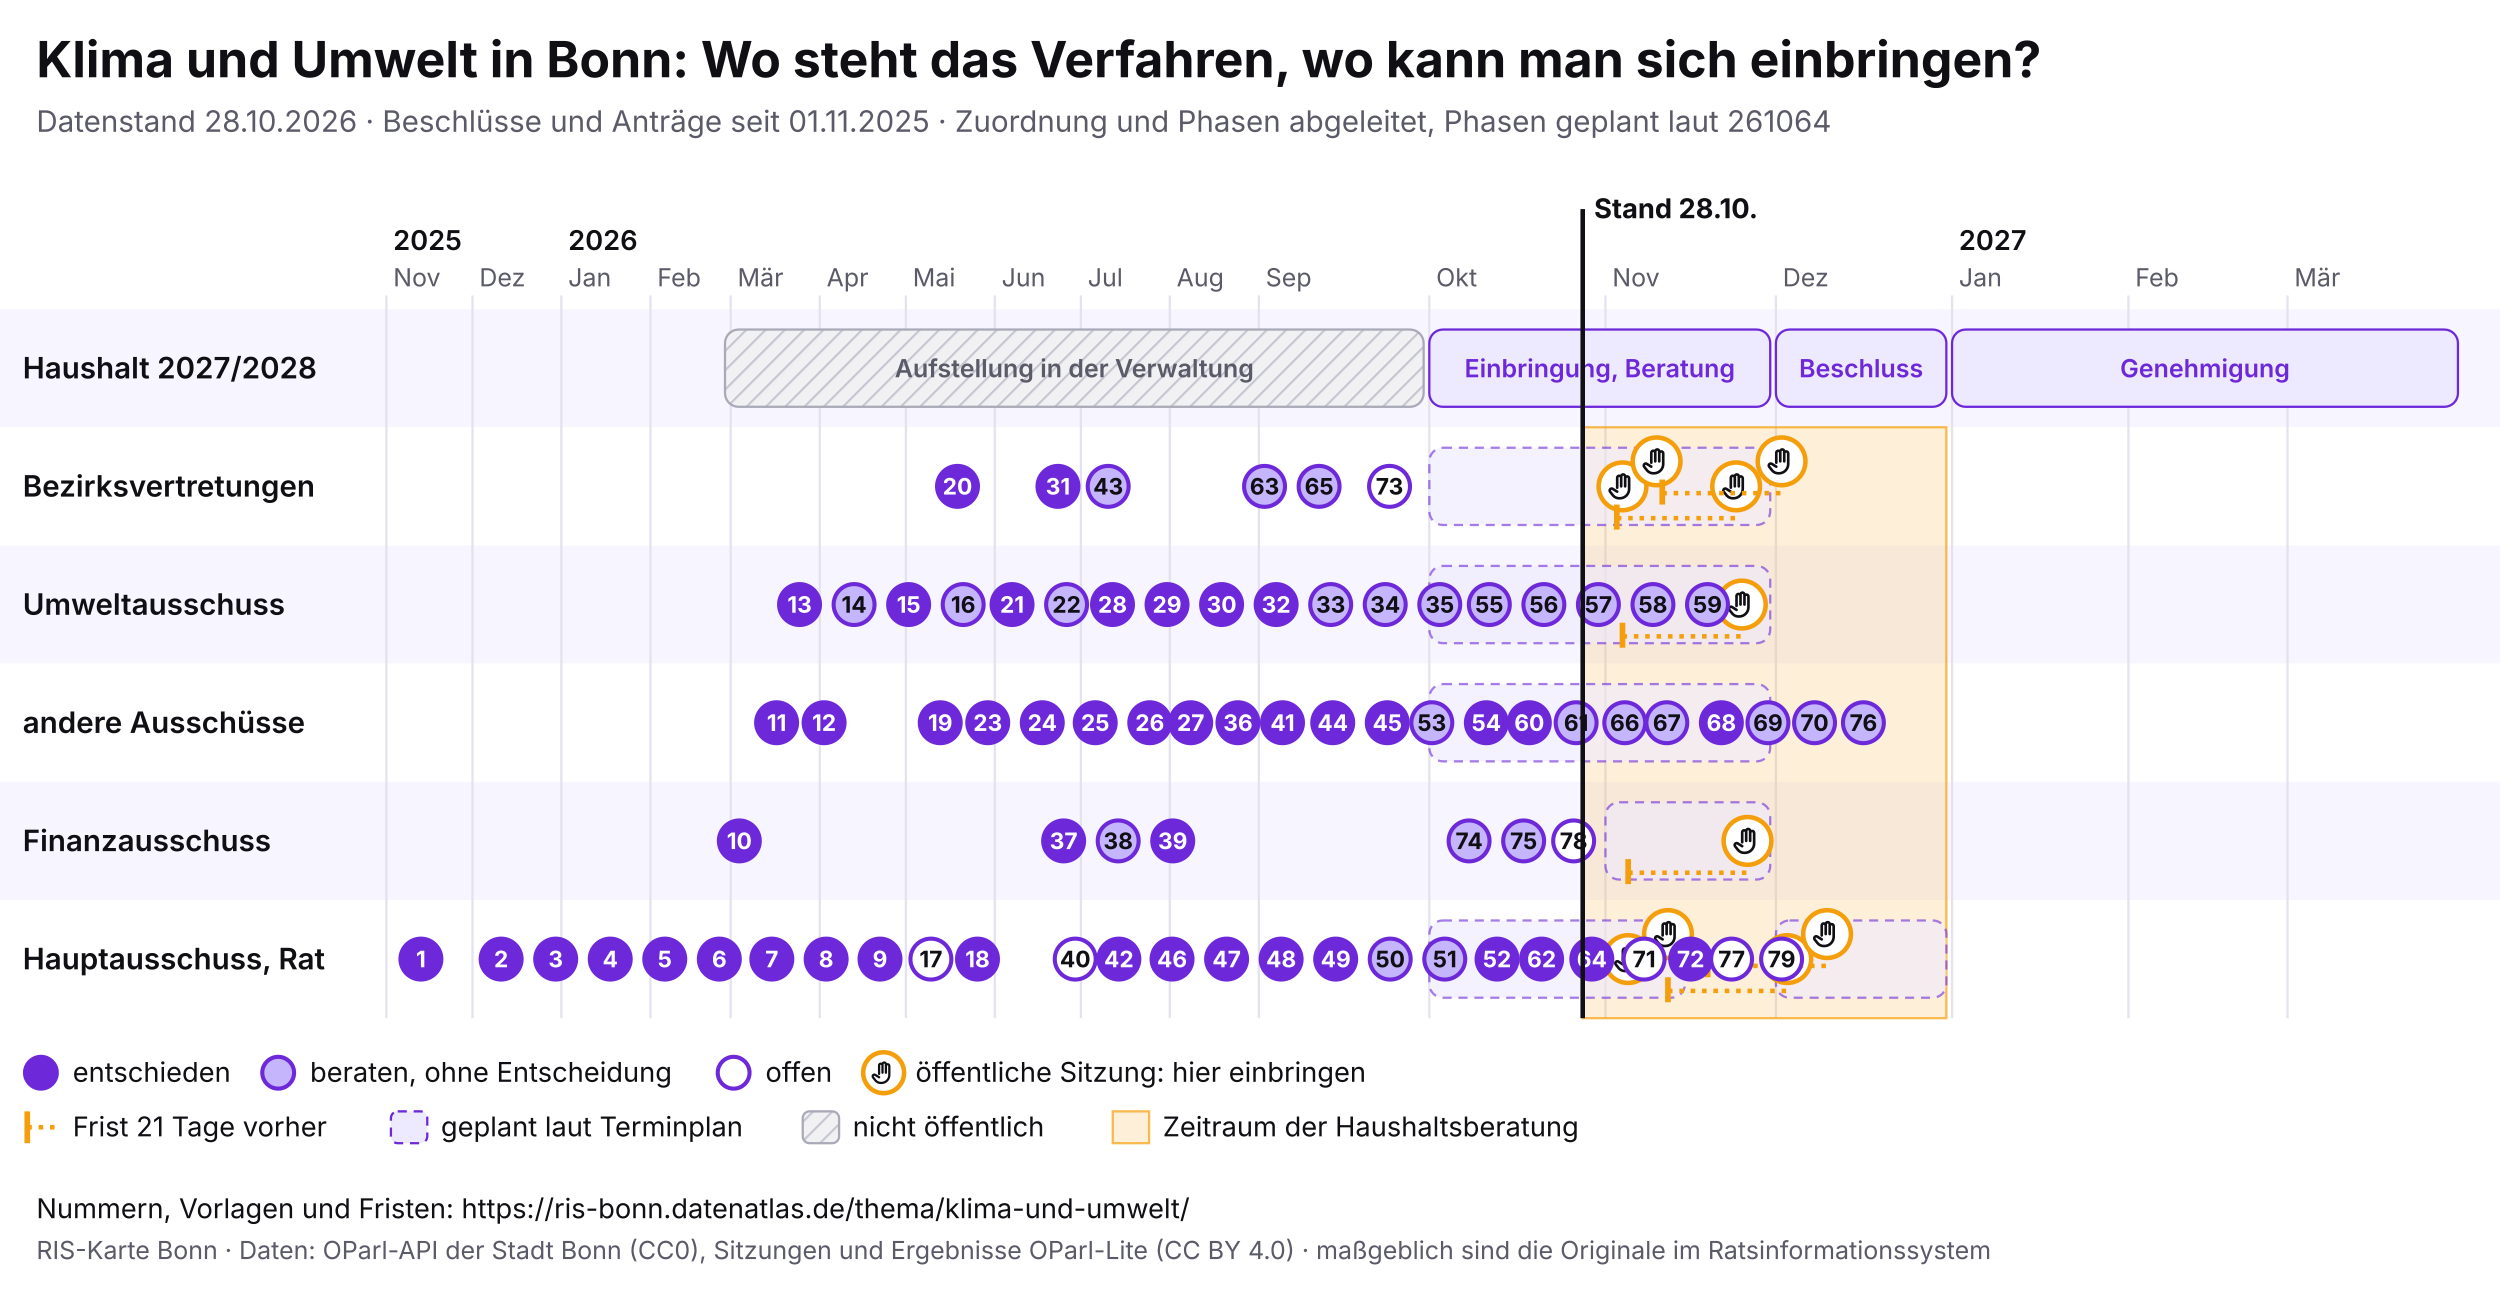
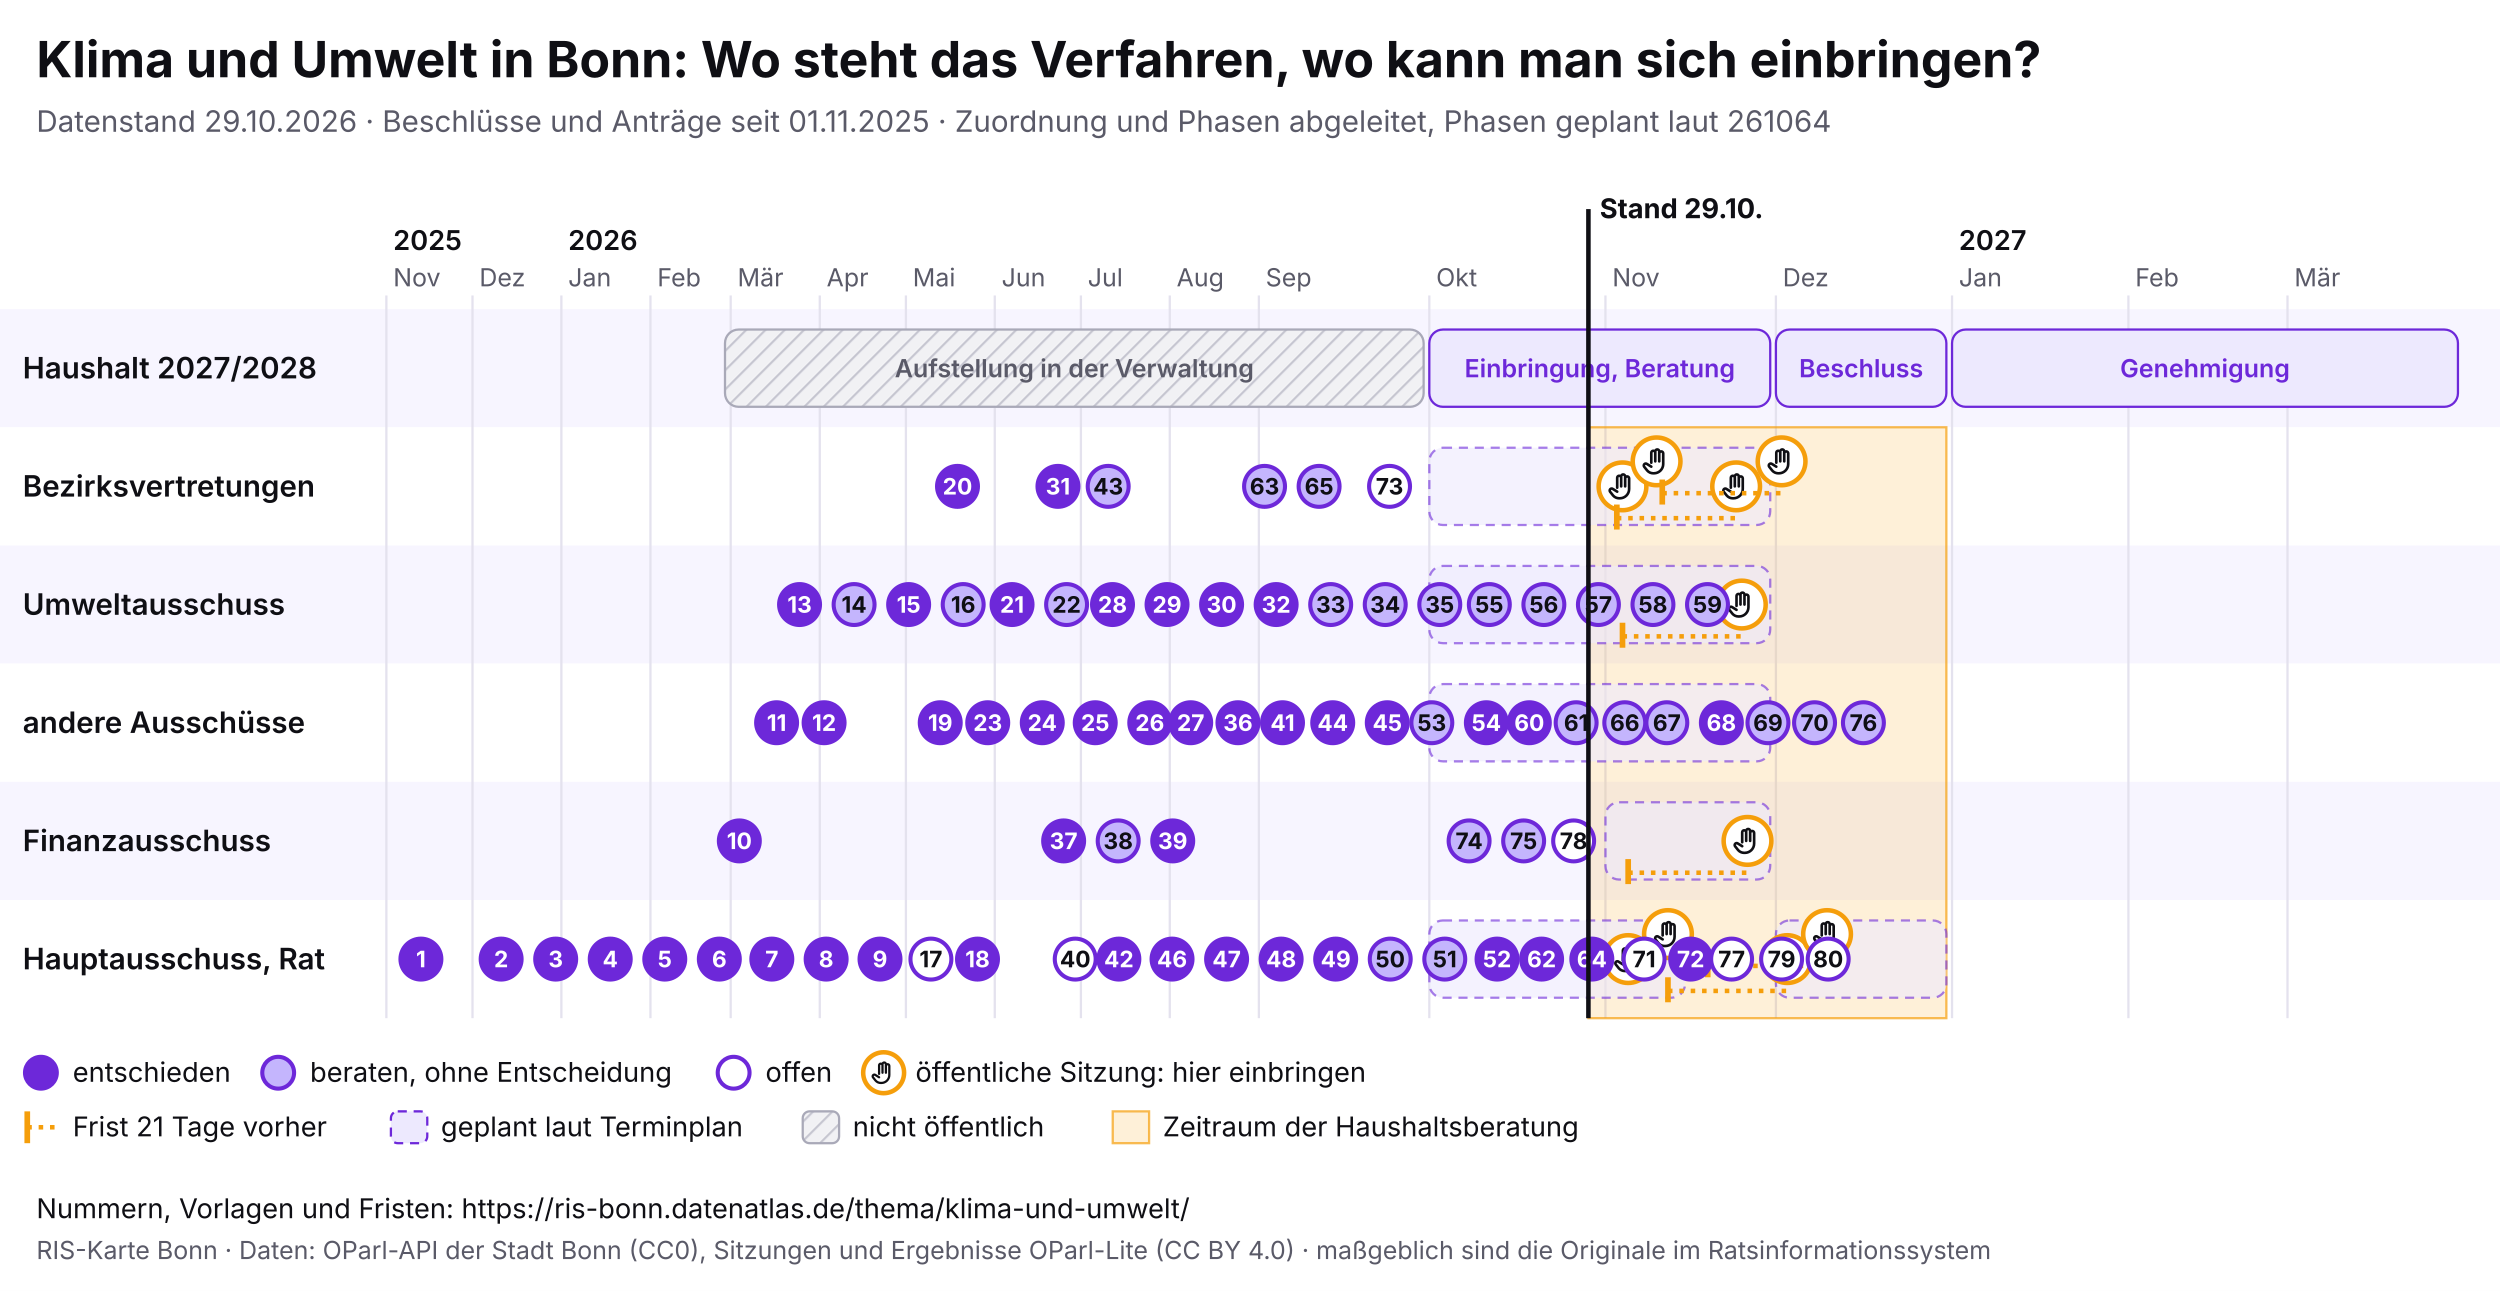
<svg xmlns="http://www.w3.org/2000/svg" viewBox="0 0 1100 568" width="1100" height="568" font-family="Inter, system-ui, sans-serif">
  <rect width="1100" height="568" fill="#ffffff" />
  <text x="16" y="34" font-size="22" font-weight="700" fill="#0f0f14">Klima und Umwelt in Bonn: Wo steht das Verfahren, wo kann man sich einbringen?</text>
-   <text x="16" y="58" font-size="13" fill="#5a5a68">Datenstand 28.10.2026 · Beschlüsse und Anträge seit 01.11.2025 · Zuordnung und Phasen abgeleitet, Phasen geplant laut 261064</text>
+   <text x="16" y="58" font-size="13" fill="#5a5a68">Datenstand 29.10.2026 · Beschlüsse und Anträge seit 01.11.2025 · Zuordnung und Phasen abgeleitet, Phasen geplant laut 261064</text>
  <svg x="0" y="74" width="1100" height="440" viewBox="0 0 1100 440" font-family="Inter, system-ui, sans-serif">
    <defs>
      <pattern id="pb-schraffur" width="6" height="6" patternUnits="userSpaceOnUse" patternTransform="rotate(45)">
        <rect width="6" height="6" fill="#f1f1f4" />
        <line x1="0" y1="0" x2="0" y2="6" stroke="#c9c9d3" stroke-width="2" />
      </pattern>
      <symbol id="pb-hand" viewBox="0 0 24 24">
        <path d="M8 13V5.5a1.5 1.5 0 0 1 3 0V12M11 11V4.5a1.5 1.5 0 0 1 3 0V12M14 11.5V6a1.5 1.5 0 0 1 3 0v8a7 7 0 0 1-7 7h-.6a6 6 0 0 1-4.5-2.1L2.6 16a1.5 1.5 0 0 1 2.2-2L8 16" />
      </symbol>
    </defs>
    <rect x="0" y="62" width="1100" height="52" fill="#f7f5ff" />
    <text x="10" y="92.5" font-size="13" font-weight="600" fill="#0f0f14">Haushalt 2027/2028</text>
    <rect x="0" y="114" width="1100" height="52" fill="#ffffff" />
    <text x="10" y="144.5" font-size="13" font-weight="600" fill="#0f0f14">Bezirksvertretungen</text>
    <rect x="0" y="166" width="1100" height="52" fill="#f7f5ff" />
    <text x="10" y="196.5" font-size="13" font-weight="600" fill="#0f0f14">Umweltausschuss</text>
    <rect x="0" y="218" width="1100" height="52" fill="#ffffff" />
    <text x="10" y="248.5" font-size="13" font-weight="600" fill="#0f0f14">andere Ausschüsse</text>
    <rect x="0" y="270" width="1100" height="52" fill="#f7f5ff" />
    <text x="10" y="300.5" font-size="13" font-weight="600" fill="#0f0f14">Finanzausschuss</text>
    <rect x="0" y="322" width="1100" height="52" fill="#ffffff" />
    <text x="10" y="352.5" font-size="13" font-weight="600" fill="#0f0f14">Hauptausschuss, Rat</text>
    <line x1="170.0" y1="56" x2="170.0" y2="374" stroke="#e4e2ee" />
    <text x="173.0" y="52" font-size="11" fill="#5a5a68">Nov</text>
    <text x="173.0" y="36" font-size="12" font-weight="600" fill="#0f0f14">2025</text>
    <line x1="207.9" y1="56" x2="207.9" y2="374" stroke="#e4e2ee" />
    <text x="210.9" y="52" font-size="11" fill="#5a5a68">Dez</text>
    <line x1="247.0" y1="56" x2="247.0" y2="374" stroke="#e4e2ee" />
    <text x="250.0" y="52" font-size="11" fill="#5a5a68">Jan</text>
    <text x="250.0" y="36" font-size="12" font-weight="600" fill="#0f0f14">2026</text>
    <line x1="286.2" y1="56" x2="286.2" y2="374" stroke="#e4e2ee" />
    <text x="289.2" y="52" font-size="11" fill="#5a5a68">Feb</text>
    <line x1="321.5" y1="56" x2="321.5" y2="374" stroke="#e4e2ee" />
    <text x="324.5" y="52" font-size="11" fill="#5a5a68">Mär</text>
    <line x1="360.7" y1="56" x2="360.7" y2="374" stroke="#e4e2ee" />
    <text x="363.7" y="52" font-size="11" fill="#5a5a68">Apr</text>
    <line x1="398.6" y1="56" x2="398.6" y2="374" stroke="#e4e2ee" />
    <text x="401.6" y="52" font-size="11" fill="#5a5a68">Mai</text>
    <line x1="437.7" y1="56" x2="437.7" y2="374" stroke="#e4e2ee" />
    <text x="440.7" y="52" font-size="11" fill="#5a5a68">Jun</text>
    <line x1="475.6" y1="56" x2="475.6" y2="374" stroke="#e4e2ee" />
    <text x="478.6" y="52" font-size="11" fill="#5a5a68">Jul</text>
    <line x1="514.7" y1="56" x2="514.7" y2="374" stroke="#e4e2ee" />
    <text x="517.7" y="52" font-size="11" fill="#5a5a68">Aug</text>
    <line x1="553.9" y1="56" x2="553.9" y2="374" stroke="#e4e2ee" />
    <text x="556.9" y="52" font-size="11" fill="#5a5a68">Sep</text>
    <line x1="628.9" y1="56" x2="628.9" y2="374" stroke="#e4e2ee" />
    <text x="631.9" y="52" font-size="11" fill="#5a5a68">Okt</text>
    <line x1="706.4" y1="56" x2="706.4" y2="374" stroke="#e4e2ee" />
    <text x="709.4" y="52" font-size="11" fill="#5a5a68">Nov</text>
    <line x1="781.4" y1="56" x2="781.4" y2="374" stroke="#e4e2ee" />
    <text x="784.4" y="52" font-size="11" fill="#5a5a68">Dez</text>
    <line x1="858.9" y1="56" x2="858.9" y2="374" stroke="#e4e2ee" />
    <text x="861.9" y="52" font-size="11" fill="#5a5a68">Jan</text>
    <text x="861.9" y="36" font-size="12" font-weight="600" fill="#0f0f14">2027</text>
    <line x1="936.5" y1="56" x2="936.5" y2="374" stroke="#e4e2ee" />
    <text x="939.5" y="52" font-size="11" fill="#5a5a68">Feb</text>
    <line x1="1006.5" y1="56" x2="1006.5" y2="374" stroke="#e4e2ee" />
    <text x="1009.5" y="52" font-size="11" fill="#5a5a68">Mär</text>
-     <rect x="696.4" y="114" width="160.0" height="260" fill="#f59e0b" fill-opacity="0.16" stroke="#f59e0b" stroke-opacity="0.7" />
+     <rect x="698.9" y="114" width="157.5" height="260" fill="#f59e0b" fill-opacity="0.16" stroke="#f59e0b" stroke-opacity="0.7" />
    <g>
      <rect x="319.0" y="71" width="307.4" height="34" rx="6" fill="url(#pb-schraffur)" stroke="#a9a9b8" />
      <text x="472.7" y="92.0" font-size="11" text-anchor="middle" font-weight="600" fill="#5a5a68">Aufstellung in der Verwaltung</text>
    </g>
    <g>
      <rect x="628.9" y="71" width="150.0" height="34" rx="6" fill="#ede9fe" stroke="#6d28d9" />
      <text x="703.9" y="92.0" font-size="11" text-anchor="middle" font-weight="600" fill="#6d28d9">Einbringung, Beratung</text>
    </g>
    <g>
      <rect x="781.4" y="71" width="75.0" height="34" rx="6" fill="#ede9fe" stroke="#6d28d9" />
      <text x="818.9" y="92.0" font-size="11" text-anchor="middle" font-weight="600" fill="#6d28d9">Beschluss</text>
    </g>
    <g>
      <rect x="858.9" y="71" width="222.6" height="34" rx="6" fill="#ede9fe" stroke="#6d28d9" />
      <text x="970.2" y="92.0" font-size="11" text-anchor="middle" font-weight="600" fill="#6d28d9">Genehmigung</text>
    </g>
    <g>
      <rect x="628.9" y="123" width="150.0" height="34" rx="6" fill="#ede9fe" fill-opacity="0.6" stroke="#6d28d9" stroke-opacity="0.6" stroke-dasharray="4 3" />
    </g>
    <g>
      <rect x="628.9" y="175" width="150.0" height="34" rx="6" fill="#ede9fe" fill-opacity="0.6" stroke="#6d28d9" stroke-opacity="0.6" stroke-dasharray="4 3" />
    </g>
    <g>
      <rect x="628.9" y="227" width="150.0" height="34" rx="6" fill="#ede9fe" fill-opacity="0.6" stroke="#6d28d9" stroke-opacity="0.6" stroke-dasharray="4 3" />
    </g>
    <g>
      <rect x="706.4" y="279" width="72.5" height="34" rx="6" fill="#ede9fe" fill-opacity="0.6" stroke="#6d28d9" stroke-opacity="0.6" stroke-dasharray="4 3" />
    </g>
    <g>
      <rect x="628.9" y="331" width="112.5" height="34" rx="6" fill="#ede9fe" fill-opacity="0.6" stroke="#6d28d9" stroke-opacity="0.6" stroke-dasharray="4 3" />
    </g>
    <g>
      <rect x="781.4" y="331" width="75.0" height="34" rx="6" fill="#ede9fe" fill-opacity="0.6" stroke="#6d28d9" stroke-opacity="0.6" stroke-dasharray="4 3" />
    </g>
    <g>
      <circle cx="713.9" cy="140.0" r="10.5" fill="#fff" stroke="#f59e0b" stroke-width="2" />
      <use href="#pb-hand" x="706.9" y="133.0" width="14" height="14" fill="none" stroke="#0f0f14" stroke-width="2" stroke-linecap="round" stroke-linejoin="round" />
    </g>
    <g>
      <circle cx="716.4" cy="348.0" r="10.5" fill="#fff" stroke="#f59e0b" stroke-width="2" />
      <use href="#pb-hand" x="709.4" y="341.0" width="14" height="14" fill="none" stroke="#0f0f14" stroke-width="2" stroke-linecap="round" stroke-linejoin="round" />
    </g>
    <g>
      <circle cx="728.9" cy="129.0" r="10.5" fill="#fff" stroke="#f59e0b" stroke-width="2" />
      <use href="#pb-hand" x="721.9" y="122.0" width="14" height="14" fill="none" stroke="#0f0f14" stroke-width="2" stroke-linecap="round" stroke-linejoin="round" />
    </g>
    <g>
      <circle cx="733.9" cy="337.0" r="10.5" fill="#fff" stroke="#f59e0b" stroke-width="2" />
      <use href="#pb-hand" x="726.9" y="330.0" width="14" height="14" fill="none" stroke="#0f0f14" stroke-width="2" stroke-linecap="round" stroke-linejoin="round" />
    </g>
    <line x1="711.4" y1="154.0" x2="763.9" y2="154.0" stroke="#f59e0b" stroke-width="2" stroke-dasharray="2 3" />
    <line x1="711.4" y1="148.0" x2="711.4" y2="159.0" stroke="#f59e0b" stroke-width="2.5" />
    <g>
      <circle cx="763.9" cy="140.0" r="10.5" fill="#fff" stroke="#f59e0b" stroke-width="2" />
      <use href="#pb-hand" x="756.9" y="133.0" width="14" height="14" fill="none" stroke="#0f0f14" stroke-width="2" stroke-linecap="round" stroke-linejoin="round" />
    </g>
    <line x1="713.9" y1="206.0" x2="766.4" y2="206.0" stroke="#f59e0b" stroke-width="2" stroke-dasharray="2 3" />
    <line x1="713.9" y1="200.0" x2="713.9" y2="211.0" stroke="#f59e0b" stroke-width="2.5" />
    <g>
      <circle cx="766.4" cy="192.0" r="10.5" fill="#fff" stroke="#f59e0b" stroke-width="2" />
      <use href="#pb-hand" x="759.4" y="185.0" width="14" height="14" fill="none" stroke="#0f0f14" stroke-width="2" stroke-linecap="round" stroke-linejoin="round" />
    </g>
    <line x1="716.4" y1="310.0" x2="768.9" y2="310.0" stroke="#f59e0b" stroke-width="2" stroke-dasharray="2 3" />
    <line x1="716.4" y1="304.0" x2="716.4" y2="315.0" stroke="#f59e0b" stroke-width="2.5" />
    <g>
      <circle cx="768.9" cy="296.0" r="10.5" fill="#fff" stroke="#f59e0b" stroke-width="2" />
      <use href="#pb-hand" x="761.9" y="289.0" width="14" height="14" fill="none" stroke="#0f0f14" stroke-width="2" stroke-linecap="round" stroke-linejoin="round" />
    </g>
    <line x1="731.4" y1="143.0" x2="783.9" y2="143.0" stroke="#f59e0b" stroke-width="2" stroke-dasharray="2 3" />
    <line x1="731.4" y1="137.0" x2="731.4" y2="148.0" stroke="#f59e0b" stroke-width="2.5" />
    <g>
      <circle cx="783.9" cy="129.0" r="10.5" fill="#fff" stroke="#f59e0b" stroke-width="2" />
      <use href="#pb-hand" x="776.9" y="122.0" width="14" height="14" fill="none" stroke="#0f0f14" stroke-width="2" stroke-linecap="round" stroke-linejoin="round" />
    </g>
    <line x1="733.9" y1="362.0" x2="786.4" y2="362.0" stroke="#f59e0b" stroke-width="2" stroke-dasharray="2 3" />
    <line x1="733.9" y1="356.0" x2="733.9" y2="367.0" stroke="#f59e0b" stroke-width="2.5" />
    <g>
      <circle cx="786.4" cy="348.0" r="10.5" fill="#fff" stroke="#f59e0b" stroke-width="2" />
      <use href="#pb-hand" x="779.4" y="341.0" width="14" height="14" fill="none" stroke="#0f0f14" stroke-width="2" stroke-linecap="round" stroke-linejoin="round" />
    </g>
    <line x1="751.4" y1="351.0" x2="803.9" y2="351.0" stroke="#f59e0b" stroke-width="2" stroke-dasharray="2 3" />
    <line x1="751.4" y1="345.0" x2="751.4" y2="356.0" stroke="#f59e0b" stroke-width="2.5" />
    <g>
      <circle cx="803.9" cy="337.0" r="10.5" fill="#fff" stroke="#f59e0b" stroke-width="2" />
      <use href="#pb-hand" x="796.9" y="330.0" width="14" height="14" fill="none" stroke="#0f0f14" stroke-width="2" stroke-linecap="round" stroke-linejoin="round" />
    </g>
    <g>
      <circle cx="185.2" cy="348.0" r="9" fill="#6d28d9" stroke="#6d28d9" stroke-width="1.8" />
      <text x="185.2" y="351.6" font-size="10" font-weight="700" text-anchor="middle" fill="#fff">1</text>
    </g>
    <g>
      <circle cx="220.5" cy="348.0" r="9" fill="#6d28d9" stroke="#6d28d9" stroke-width="1.8" />
      <text x="220.5" y="351.6" font-size="10" font-weight="700" text-anchor="middle" fill="#fff">2</text>
    </g>
    <g>
      <circle cx="244.5" cy="348.0" r="9" fill="#6d28d9" stroke="#6d28d9" stroke-width="1.8" />
      <text x="244.5" y="351.6" font-size="10" font-weight="700" text-anchor="middle" fill="#fff">3</text>
    </g>
    <g>
      <circle cx="268.5" cy="348.0" r="9" fill="#6d28d9" stroke="#6d28d9" stroke-width="1.8" />
      <text x="268.5" y="351.6" font-size="10" font-weight="700" text-anchor="middle" fill="#fff">4</text>
    </g>
    <g>
      <circle cx="292.5" cy="348.0" r="9" fill="#6d28d9" stroke="#6d28d9" stroke-width="1.8" />
      <text x="292.5" y="351.6" font-size="10" font-weight="700" text-anchor="middle" fill="#fff">5</text>
    </g>
    <g>
      <circle cx="316.5" cy="348.0" r="9" fill="#6d28d9" stroke="#6d28d9" stroke-width="1.8" />
      <text x="316.5" y="351.6" font-size="10" font-weight="700" text-anchor="middle" fill="#fff">6</text>
    </g>
    <g>
      <circle cx="339.6" cy="348.0" r="9" fill="#6d28d9" stroke="#6d28d9" stroke-width="1.8" />
      <text x="339.6" y="351.6" font-size="10" font-weight="700" text-anchor="middle" fill="#fff">7</text>
    </g>
    <g>
      <circle cx="363.5" cy="348.0" r="9" fill="#6d28d9" stroke="#6d28d9" stroke-width="1.8" />
      <text x="363.5" y="351.6" font-size="10" font-weight="700" text-anchor="middle" fill="#fff">8</text>
    </g>
    <g>
      <circle cx="387.2" cy="348.0" r="9" fill="#6d28d9" stroke="#6d28d9" stroke-width="1.8" />
      <text x="387.2" y="351.6" font-size="10" font-weight="700" text-anchor="middle" fill="#fff">9</text>
    </g>
    <g>
      <circle cx="325.3" cy="296.0" r="9" fill="#6d28d9" stroke="#6d28d9" stroke-width="1.8" />
      <text x="325.3" y="299.6" font-size="10" font-weight="700" text-anchor="middle" fill="#fff">10</text>
    </g>
    <g>
      <circle cx="341.7" cy="244.0" r="9" fill="#6d28d9" stroke="#6d28d9" stroke-width="1.8" />
      <text x="341.7" y="247.6" font-size="10" font-weight="700" text-anchor="middle" fill="#fff">11</text>
    </g>
    <g>
      <circle cx="362.6" cy="244.0" r="9" fill="#6d28d9" stroke="#6d28d9" stroke-width="1.8" />
      <text x="362.6" y="247.6" font-size="10" font-weight="700" text-anchor="middle" fill="#fff">12</text>
    </g>
    <g>
      <circle cx="351.8" cy="192.0" r="9" fill="#6d28d9" stroke="#6d28d9" stroke-width="1.8" />
      <text x="351.8" y="195.6" font-size="10" font-weight="700" text-anchor="middle" fill="#fff">13</text>
    </g>
    <g>
      <circle cx="375.8" cy="192.0" r="9" fill="#c4b5fd" stroke="#6d28d9" stroke-width="1.8" />
      <text x="375.8" y="195.6" font-size="10" font-weight="700" text-anchor="middle" fill="#0f0f14">14</text>
    </g>
    <g>
      <circle cx="399.8" cy="192.0" r="9" fill="#6d28d9" stroke="#6d28d9" stroke-width="1.8" />
      <text x="399.8" y="195.6" font-size="10" font-weight="700" text-anchor="middle" fill="#fff">15</text>
    </g>
    <g>
      <circle cx="423.8" cy="192.0" r="9" fill="#c4b5fd" stroke="#6d28d9" stroke-width="1.8" />
      <text x="423.8" y="195.6" font-size="10" font-weight="700" text-anchor="middle" fill="#0f0f14">16</text>
    </g>
    <g>
      <circle cx="409.6" cy="348.0" r="9" fill="#fff" stroke="#6d28d9" stroke-width="1.8" />
      <text x="409.6" y="351.6" font-size="10" font-weight="700" text-anchor="middle" fill="#0f0f14">17</text>
    </g>
    <g>
      <circle cx="430.1" cy="348.0" r="9" fill="#6d28d9" stroke="#6d28d9" stroke-width="1.8" />
      <text x="430.1" y="351.6" font-size="10" font-weight="700" text-anchor="middle" fill="#fff">18</text>
    </g>
    <g>
      <circle cx="413.7" cy="244.0" r="9" fill="#6d28d9" stroke="#6d28d9" stroke-width="1.8" />
      <text x="413.7" y="247.6" font-size="10" font-weight="700" text-anchor="middle" fill="#fff">19</text>
    </g>
    <g>
      <circle cx="421.3" cy="140.0" r="9" fill="#6d28d9" stroke="#6d28d9" stroke-width="1.8" />
      <text x="421.3" y="143.6" font-size="10" font-weight="700" text-anchor="middle" fill="#fff">20</text>
    </g>
    <g>
      <circle cx="445.3" cy="192.0" r="9" fill="#6d28d9" stroke="#6d28d9" stroke-width="1.8" />
      <text x="445.3" y="195.6" font-size="10" font-weight="700" text-anchor="middle" fill="#fff">21</text>
    </g>
    <g>
      <circle cx="469.3" cy="192.0" r="9" fill="#c4b5fd" stroke="#6d28d9" stroke-width="1.8" />
      <text x="469.3" y="195.6" font-size="10" font-weight="700" text-anchor="middle" fill="#0f0f14">22</text>
    </g>
    <g>
      <circle cx="434.6" cy="244.0" r="9" fill="#6d28d9" stroke="#6d28d9" stroke-width="1.8" />
      <text x="434.6" y="247.6" font-size="10" font-weight="700" text-anchor="middle" fill="#fff">23</text>
    </g>
    <g>
      <circle cx="458.6" cy="244.0" r="9" fill="#6d28d9" stroke="#6d28d9" stroke-width="1.8" />
      <text x="458.6" y="247.6" font-size="10" font-weight="700" text-anchor="middle" fill="#fff">24</text>
    </g>
    <g>
      <circle cx="481.9" cy="244.0" r="9" fill="#6d28d9" stroke="#6d28d9" stroke-width="1.8" />
      <text x="481.9" y="247.6" font-size="10" font-weight="700" text-anchor="middle" fill="#fff">25</text>
    </g>
    <g>
      <circle cx="505.9" cy="244.0" r="9" fill="#6d28d9" stroke="#6d28d9" stroke-width="1.8" />
      <text x="505.9" y="247.6" font-size="10" font-weight="700" text-anchor="middle" fill="#fff">26</text>
    </g>
    <g>
      <circle cx="523.9" cy="244.0" r="9" fill="#6d28d9" stroke="#6d28d9" stroke-width="1.8" />
      <text x="523.9" y="247.6" font-size="10" font-weight="700" text-anchor="middle" fill="#fff">27</text>
    </g>
    <g>
      <circle cx="489.5" cy="192.0" r="9" fill="#6d28d9" stroke="#6d28d9" stroke-width="1.8" />
      <text x="489.5" y="195.6" font-size="10" font-weight="700" text-anchor="middle" fill="#fff">28</text>
    </g>
    <g>
      <circle cx="513.5" cy="192.0" r="9" fill="#6d28d9" stroke="#6d28d9" stroke-width="1.8" />
      <text x="513.5" y="195.6" font-size="10" font-weight="700" text-anchor="middle" fill="#fff">29</text>
    </g>
    <g>
      <circle cx="537.5" cy="192.0" r="9" fill="#6d28d9" stroke="#6d28d9" stroke-width="1.8" />
      <text x="537.5" y="195.6" font-size="10" font-weight="700" text-anchor="middle" fill="#fff">30</text>
    </g>
    <g>
      <circle cx="465.5" cy="140.0" r="9" fill="#6d28d9" stroke="#6d28d9" stroke-width="1.8" />
      <text x="465.5" y="143.6" font-size="10" font-weight="700" text-anchor="middle" fill="#fff">31</text>
    </g>
    <g>
      <circle cx="561.5" cy="192.0" r="9" fill="#6d28d9" stroke="#6d28d9" stroke-width="1.8" />
      <text x="561.5" y="195.6" font-size="10" font-weight="700" text-anchor="middle" fill="#fff">32</text>
    </g>
    <g>
      <circle cx="585.5" cy="192.0" r="9" fill="#c4b5fd" stroke="#6d28d9" stroke-width="1.8" />
      <text x="585.5" y="195.6" font-size="10" font-weight="700" text-anchor="middle" fill="#0f0f14">33</text>
    </g>
    <g>
      <circle cx="609.5" cy="192.0" r="9" fill="#c4b5fd" stroke="#6d28d9" stroke-width="1.8" />
      <text x="609.5" y="195.6" font-size="10" font-weight="700" text-anchor="middle" fill="#0f0f14">34</text>
    </g>
    <g>
      <circle cx="633.5" cy="192.0" r="9" fill="#c4b5fd" stroke="#6d28d9" stroke-width="1.8" />
      <text x="633.5" y="195.6" font-size="10" font-weight="700" text-anchor="middle" fill="#0f0f14">35</text>
    </g>
    <g>
      <circle cx="544.7" cy="244.0" r="9" fill="#6d28d9" stroke="#6d28d9" stroke-width="1.8" />
      <text x="544.7" y="247.6" font-size="10" font-weight="700" text-anchor="middle" fill="#fff">36</text>
    </g>
    <g>
      <circle cx="468.0" cy="296.0" r="9" fill="#6d28d9" stroke="#6d28d9" stroke-width="1.8" />
      <text x="468.0" y="299.6" font-size="10" font-weight="700" text-anchor="middle" fill="#fff">37</text>
    </g>
    <g>
      <circle cx="492.0" cy="296.0" r="9" fill="#c4b5fd" stroke="#6d28d9" stroke-width="1.8" />
      <text x="492.0" y="299.6" font-size="10" font-weight="700" text-anchor="middle" fill="#0f0f14">38</text>
    </g>
    <g>
      <circle cx="516.0" cy="296.0" r="9" fill="#6d28d9" stroke="#6d28d9" stroke-width="1.8" />
      <text x="516.0" y="299.6" font-size="10" font-weight="700" text-anchor="middle" fill="#fff">39</text>
    </g>
    <g>
      <circle cx="473.1" cy="348.0" r="9" fill="#fff" stroke="#6d28d9" stroke-width="1.8" />
      <text x="473.1" y="351.6" font-size="10" font-weight="700" text-anchor="middle" fill="#0f0f14">40</text>
    </g>
    <g>
      <circle cx="564.3" cy="244.0" r="9" fill="#6d28d9" stroke="#6d28d9" stroke-width="1.8" />
      <text x="564.3" y="247.6" font-size="10" font-weight="700" text-anchor="middle" fill="#fff">41</text>
    </g>
    <g>
      <circle cx="492.3" cy="348.0" r="9" fill="#6d28d9" stroke="#6d28d9" stroke-width="1.8" />
      <text x="492.3" y="351.6" font-size="10" font-weight="700" text-anchor="middle" fill="#fff">42</text>
    </g>
    <g>
      <circle cx="487.6" cy="140.0" r="9" fill="#c4b5fd" stroke="#6d28d9" stroke-width="1.8" />
      <text x="487.6" y="143.6" font-size="10" font-weight="700" text-anchor="middle" fill="#0f0f14">43</text>
    </g>
    <g>
      <circle cx="586.4" cy="244.0" r="9" fill="#6d28d9" stroke="#6d28d9" stroke-width="1.8" />
      <text x="586.4" y="247.6" font-size="10" font-weight="700" text-anchor="middle" fill="#fff">44</text>
    </g>
    <g>
      <circle cx="610.4" cy="244.0" r="9" fill="#6d28d9" stroke="#6d28d9" stroke-width="1.8" />
      <text x="610.4" y="247.6" font-size="10" font-weight="700" text-anchor="middle" fill="#fff">45</text>
    </g>
    <g>
      <circle cx="515.7" cy="348.0" r="9" fill="#6d28d9" stroke="#6d28d9" stroke-width="1.8" />
      <text x="515.7" y="351.6" font-size="10" font-weight="700" text-anchor="middle" fill="#fff">46</text>
    </g>
    <g>
      <circle cx="539.7" cy="348.0" r="9" fill="#6d28d9" stroke="#6d28d9" stroke-width="1.8" />
      <text x="539.7" y="351.6" font-size="10" font-weight="700" text-anchor="middle" fill="#fff">47</text>
    </g>
    <g>
      <circle cx="563.7" cy="348.0" r="9" fill="#6d28d9" stroke="#6d28d9" stroke-width="1.8" />
      <text x="563.7" y="351.6" font-size="10" font-weight="700" text-anchor="middle" fill="#fff">48</text>
    </g>
    <g>
      <circle cx="587.7" cy="348.0" r="9" fill="#6d28d9" stroke="#6d28d9" stroke-width="1.8" />
      <text x="587.7" y="351.6" font-size="10" font-weight="700" text-anchor="middle" fill="#fff">49</text>
    </g>
    <g>
      <circle cx="611.7" cy="348.0" r="9" fill="#c4b5fd" stroke="#6d28d9" stroke-width="1.8" />
      <text x="611.7" y="351.6" font-size="10" font-weight="700" text-anchor="middle" fill="#0f0f14">50</text>
    </g>
    <g>
      <circle cx="635.7" cy="348.0" r="9" fill="#c4b5fd" stroke="#6d28d9" stroke-width="1.8" />
      <text x="635.7" y="351.6" font-size="10" font-weight="700" text-anchor="middle" fill="#0f0f14">51</text>
    </g>
    <g>
      <circle cx="658.7" cy="348.0" r="9" fill="#6d28d9" stroke="#6d28d9" stroke-width="1.8" />
      <text x="658.7" y="351.6" font-size="10" font-weight="700" text-anchor="middle" fill="#fff">52</text>
    </g>
    <g>
      <circle cx="630.0" cy="244.0" r="9" fill="#c4b5fd" stroke="#6d28d9" stroke-width="1.8" />
      <text x="630.0" y="247.6" font-size="10" font-weight="700" text-anchor="middle" fill="#0f0f14">53</text>
    </g>
    <g>
      <circle cx="654.0" cy="244.0" r="9" fill="#6d28d9" stroke="#6d28d9" stroke-width="1.8" />
      <text x="654.0" y="247.6" font-size="10" font-weight="700" text-anchor="middle" fill="#fff">54</text>
    </g>
    <g>
      <circle cx="655.3" cy="192.0" r="9" fill="#c4b5fd" stroke="#6d28d9" stroke-width="1.8" />
      <text x="655.3" y="195.6" font-size="10" font-weight="700" text-anchor="middle" fill="#0f0f14">55</text>
    </g>
    <g>
      <circle cx="679.3" cy="192.0" r="9" fill="#c4b5fd" stroke="#6d28d9" stroke-width="1.8" />
      <text x="679.3" y="195.6" font-size="10" font-weight="700" text-anchor="middle" fill="#0f0f14">56</text>
    </g>
    <g>
      <circle cx="703.3" cy="192.0" r="9" fill="#c4b5fd" stroke="#6d28d9" stroke-width="1.8" />
      <text x="703.3" y="195.6" font-size="10" font-weight="700" text-anchor="middle" fill="#0f0f14">57</text>
    </g>
    <g>
      <circle cx="727.3" cy="192.0" r="9" fill="#c4b5fd" stroke="#6d28d9" stroke-width="1.8" />
      <text x="727.3" y="195.6" font-size="10" font-weight="700" text-anchor="middle" fill="#0f0f14">58</text>
    </g>
    <g>
      <circle cx="751.3" cy="192.0" r="9" fill="#c4b5fd" stroke="#6d28d9" stroke-width="1.8" />
      <text x="751.3" y="195.6" font-size="10" font-weight="700" text-anchor="middle" fill="#0f0f14">59</text>
    </g>
    <g>
      <circle cx="672.9" cy="244.0" r="9" fill="#6d28d9" stroke="#6d28d9" stroke-width="1.8" />
      <text x="672.9" y="247.6" font-size="10" font-weight="700" text-anchor="middle" fill="#fff">60</text>
    </g>
    <g>
      <circle cx="693.5" cy="244.0" r="9" fill="#c4b5fd" stroke="#6d28d9" stroke-width="1.8" />
      <text x="693.5" y="247.6" font-size="10" font-weight="700" text-anchor="middle" fill="#0f0f14">61</text>
    </g>
    <g>
      <circle cx="678.3" cy="348.0" r="9" fill="#6d28d9" stroke="#6d28d9" stroke-width="1.8" />
      <text x="678.3" y="351.6" font-size="10" font-weight="700" text-anchor="middle" fill="#fff">62</text>
    </g>
    <g>
      <circle cx="556.4" cy="140.0" r="9" fill="#c4b5fd" stroke="#6d28d9" stroke-width="1.8" />
      <text x="556.4" y="143.6" font-size="10" font-weight="700" text-anchor="middle" fill="#0f0f14">63</text>
    </g>
    <g>
      <circle cx="700.4" cy="348.0" r="9" fill="#6d28d9" stroke="#6d28d9" stroke-width="1.8" />
      <text x="700.4" y="351.6" font-size="10" font-weight="700" text-anchor="middle" fill="#fff">64</text>
    </g>
    <g>
      <circle cx="580.4" cy="140.0" r="9" fill="#c4b5fd" stroke="#6d28d9" stroke-width="1.8" />
      <text x="580.4" y="143.6" font-size="10" font-weight="700" text-anchor="middle" fill="#0f0f14">65</text>
    </g>
    <g>
      <circle cx="714.9" cy="244.0" r="9" fill="#c4b5fd" stroke="#6d28d9" stroke-width="1.8" />
      <text x="714.9" y="247.6" font-size="10" font-weight="700" text-anchor="middle" fill="#0f0f14">66</text>
    </g>
    <g>
      <circle cx="733.4" cy="244.0" r="9" fill="#c4b5fd" stroke="#6d28d9" stroke-width="1.8" />
      <text x="733.4" y="247.6" font-size="10" font-weight="700" text-anchor="middle" fill="#0f0f14">67</text>
    </g>
    <g>
      <circle cx="757.4" cy="244.0" r="9" fill="#6d28d9" stroke="#6d28d9" stroke-width="1.8" />
      <text x="757.4" y="247.6" font-size="10" font-weight="700" text-anchor="middle" fill="#fff">68</text>
    </g>
    <g>
      <circle cx="777.9" cy="244.0" r="9" fill="#c4b5fd" stroke="#6d28d9" stroke-width="1.8" />
      <text x="777.9" y="247.6" font-size="10" font-weight="700" text-anchor="middle" fill="#0f0f14">69</text>
    </g>
    <g>
      <circle cx="798.4" cy="244.0" r="9" fill="#c4b5fd" stroke="#6d28d9" stroke-width="1.8" />
      <text x="798.4" y="247.6" font-size="10" font-weight="700" text-anchor="middle" fill="#0f0f14">70</text>
    </g>
    <g>
      <circle cx="723.4" cy="348.0" r="9" fill="#fff" stroke="#6d28d9" stroke-width="1.8" />
      <text x="723.4" y="351.6" font-size="10" font-weight="700" text-anchor="middle" fill="#0f0f14">71</text>
    </g>
    <g>
      <circle cx="743.9" cy="348.0" r="9" fill="#6d28d9" stroke="#6d28d9" stroke-width="1.8" />
      <text x="743.9" y="351.6" font-size="10" font-weight="700" text-anchor="middle" fill="#fff">72</text>
    </g>
    <g>
      <circle cx="611.4" cy="140.0" r="9" fill="#fff" stroke="#6d28d9" stroke-width="1.8" />
      <text x="611.4" y="143.6" font-size="10" font-weight="700" text-anchor="middle" fill="#0f0f14">73</text>
    </g>
    <g>
      <circle cx="646.4" cy="296.0" r="9" fill="#c4b5fd" stroke="#6d28d9" stroke-width="1.8" />
      <text x="646.4" y="299.6" font-size="10" font-weight="700" text-anchor="middle" fill="#0f0f14">74</text>
    </g>
    <g>
      <circle cx="670.4" cy="296.0" r="9" fill="#c4b5fd" stroke="#6d28d9" stroke-width="1.8" />
      <text x="670.4" y="299.6" font-size="10" font-weight="700" text-anchor="middle" fill="#0f0f14">75</text>
    </g>
    <g>
      <circle cx="819.9" cy="244.0" r="9" fill="#c4b5fd" stroke="#6d28d9" stroke-width="1.8" />
      <text x="819.9" y="247.6" font-size="10" font-weight="700" text-anchor="middle" fill="#0f0f14">76</text>
    </g>
    <g>
      <circle cx="761.9" cy="348.0" r="9" fill="#fff" stroke="#6d28d9" stroke-width="1.8" />
      <text x="761.9" y="351.6" font-size="10" font-weight="700" text-anchor="middle" fill="#0f0f14">77</text>
    </g>
    <g>
      <circle cx="692.4" cy="296.0" r="9" fill="#fff" stroke="#6d28d9" stroke-width="1.8" />
      <text x="692.4" y="299.6" font-size="10" font-weight="700" text-anchor="middle" fill="#0f0f14">78</text>
    </g>
    <g>
      <circle cx="783.9" cy="348.0" r="9" fill="#fff" stroke="#6d28d9" stroke-width="1.8" />
      <text x="783.9" y="351.6" font-size="10" font-weight="700" text-anchor="middle" fill="#0f0f14">79</text>
    </g>
-     <line x1="696.4" y1="18" x2="696.4" y2="374" stroke="#0f0f14" stroke-width="2" pointer-events="none" />
-     <text x="701.4" y="22" font-size="12" font-weight="700" fill="#0f0f14">Stand 28.10.</text>
+     <g>
+       <circle cx="804.4" cy="348.0" r="9" fill="#fff" stroke="#6d28d9" stroke-width="1.8" />
+       <text x="804.4" y="351.6" font-size="10" font-weight="700" text-anchor="middle" fill="#0f0f14">80</text>
+     </g>
+     <line x1="698.9" y1="18" x2="698.9" y2="374" stroke="#0f0f14" stroke-width="2" pointer-events="none" />
+     <text x="703.9" y="22" font-size="12" font-weight="700" fill="#0f0f14">Stand 29.10.</text>
    <circle cx="18" cy="398" r="7" fill="#6d28d9" stroke="#6d28d9" stroke-width="1.8" />
    <text x="32" y="402" font-size="12" fill="#0f0f14">entschieden</text>
    <circle cx="122.4" cy="398" r="7" fill="#c4b5fd" stroke="#6d28d9" stroke-width="1.8" />
    <text x="136.4" y="402" font-size="12" fill="#0f0f14">beraten, ohne Entscheidung</text>
    <circle cx="322.8" cy="398" r="7" fill="#fff" stroke="#6d28d9" stroke-width="1.8" />
    <text x="336.8" y="402" font-size="12" fill="#0f0f14">offen</text>
    <circle cx="388.8" cy="398" r="9" fill="#fff" stroke="#f59e0b" stroke-width="2" />
    <use href="#pb-hand" x="382.8" y="392" width="12" height="12" fill="none" stroke="#0f0f14" stroke-width="2" stroke-linecap="round" stroke-linejoin="round" />
    <text x="402.8" y="402" font-size="12" fill="#0f0f14">öffentliche Sitzung: hier einbringen</text>
    <line x1="12" y1="415" x2="12" y2="429" stroke="#f59e0b" stroke-width="2.5" />
    <line x1="12" y1="422" x2="26" y2="422" stroke="#f59e0b" stroke-width="2" stroke-dasharray="2 3" />
    <text x="32" y="426" font-size="12" fill="#0f0f14">Frist 21 Tage vorher</text>
    <rect x="172.0" y="415" width="16" height="14" rx="3" fill="#ede9fe" stroke="#6d28d9" stroke-dasharray="4 3" />
    <text x="194.0" y="426" font-size="12" fill="#0f0f14">geplant laut Terminplan</text>
    <rect x="353.2" y="415" width="16" height="14" rx="3" fill="url(#pb-schraffur)" stroke="#a9a9b8" />
    <text x="375.2" y="426" font-size="12" fill="#0f0f14">nicht öffentlich</text>
    <rect x="489.6" y="415" width="16" height="14" fill="#f59e0b" fill-opacity="0.16" stroke="#f59e0b" stroke-opacity="0.7" />
    <text x="511.6" y="426" font-size="12" fill="#0f0f14">Zeitraum der Haushaltsberatung</text>
  </svg>
  <text x="16" y="536" font-size="12" fill="#0f0f14">Nummern, Vorlagen und Fristen: https://ris-bonn.datenatlas.de/thema/klima-und-umwelt/</text>
  <text x="16" y="554" font-size="11" fill="#5a5a68">RIS-Karte Bonn · Daten: OParl-API der Stadt Bonn (CC0), Sitzungen und Ergebnisse OParl-Lite (CC BY 4.0) · maßgeblich sind die Originale im Ratsinformationssystem</text>
</svg>
